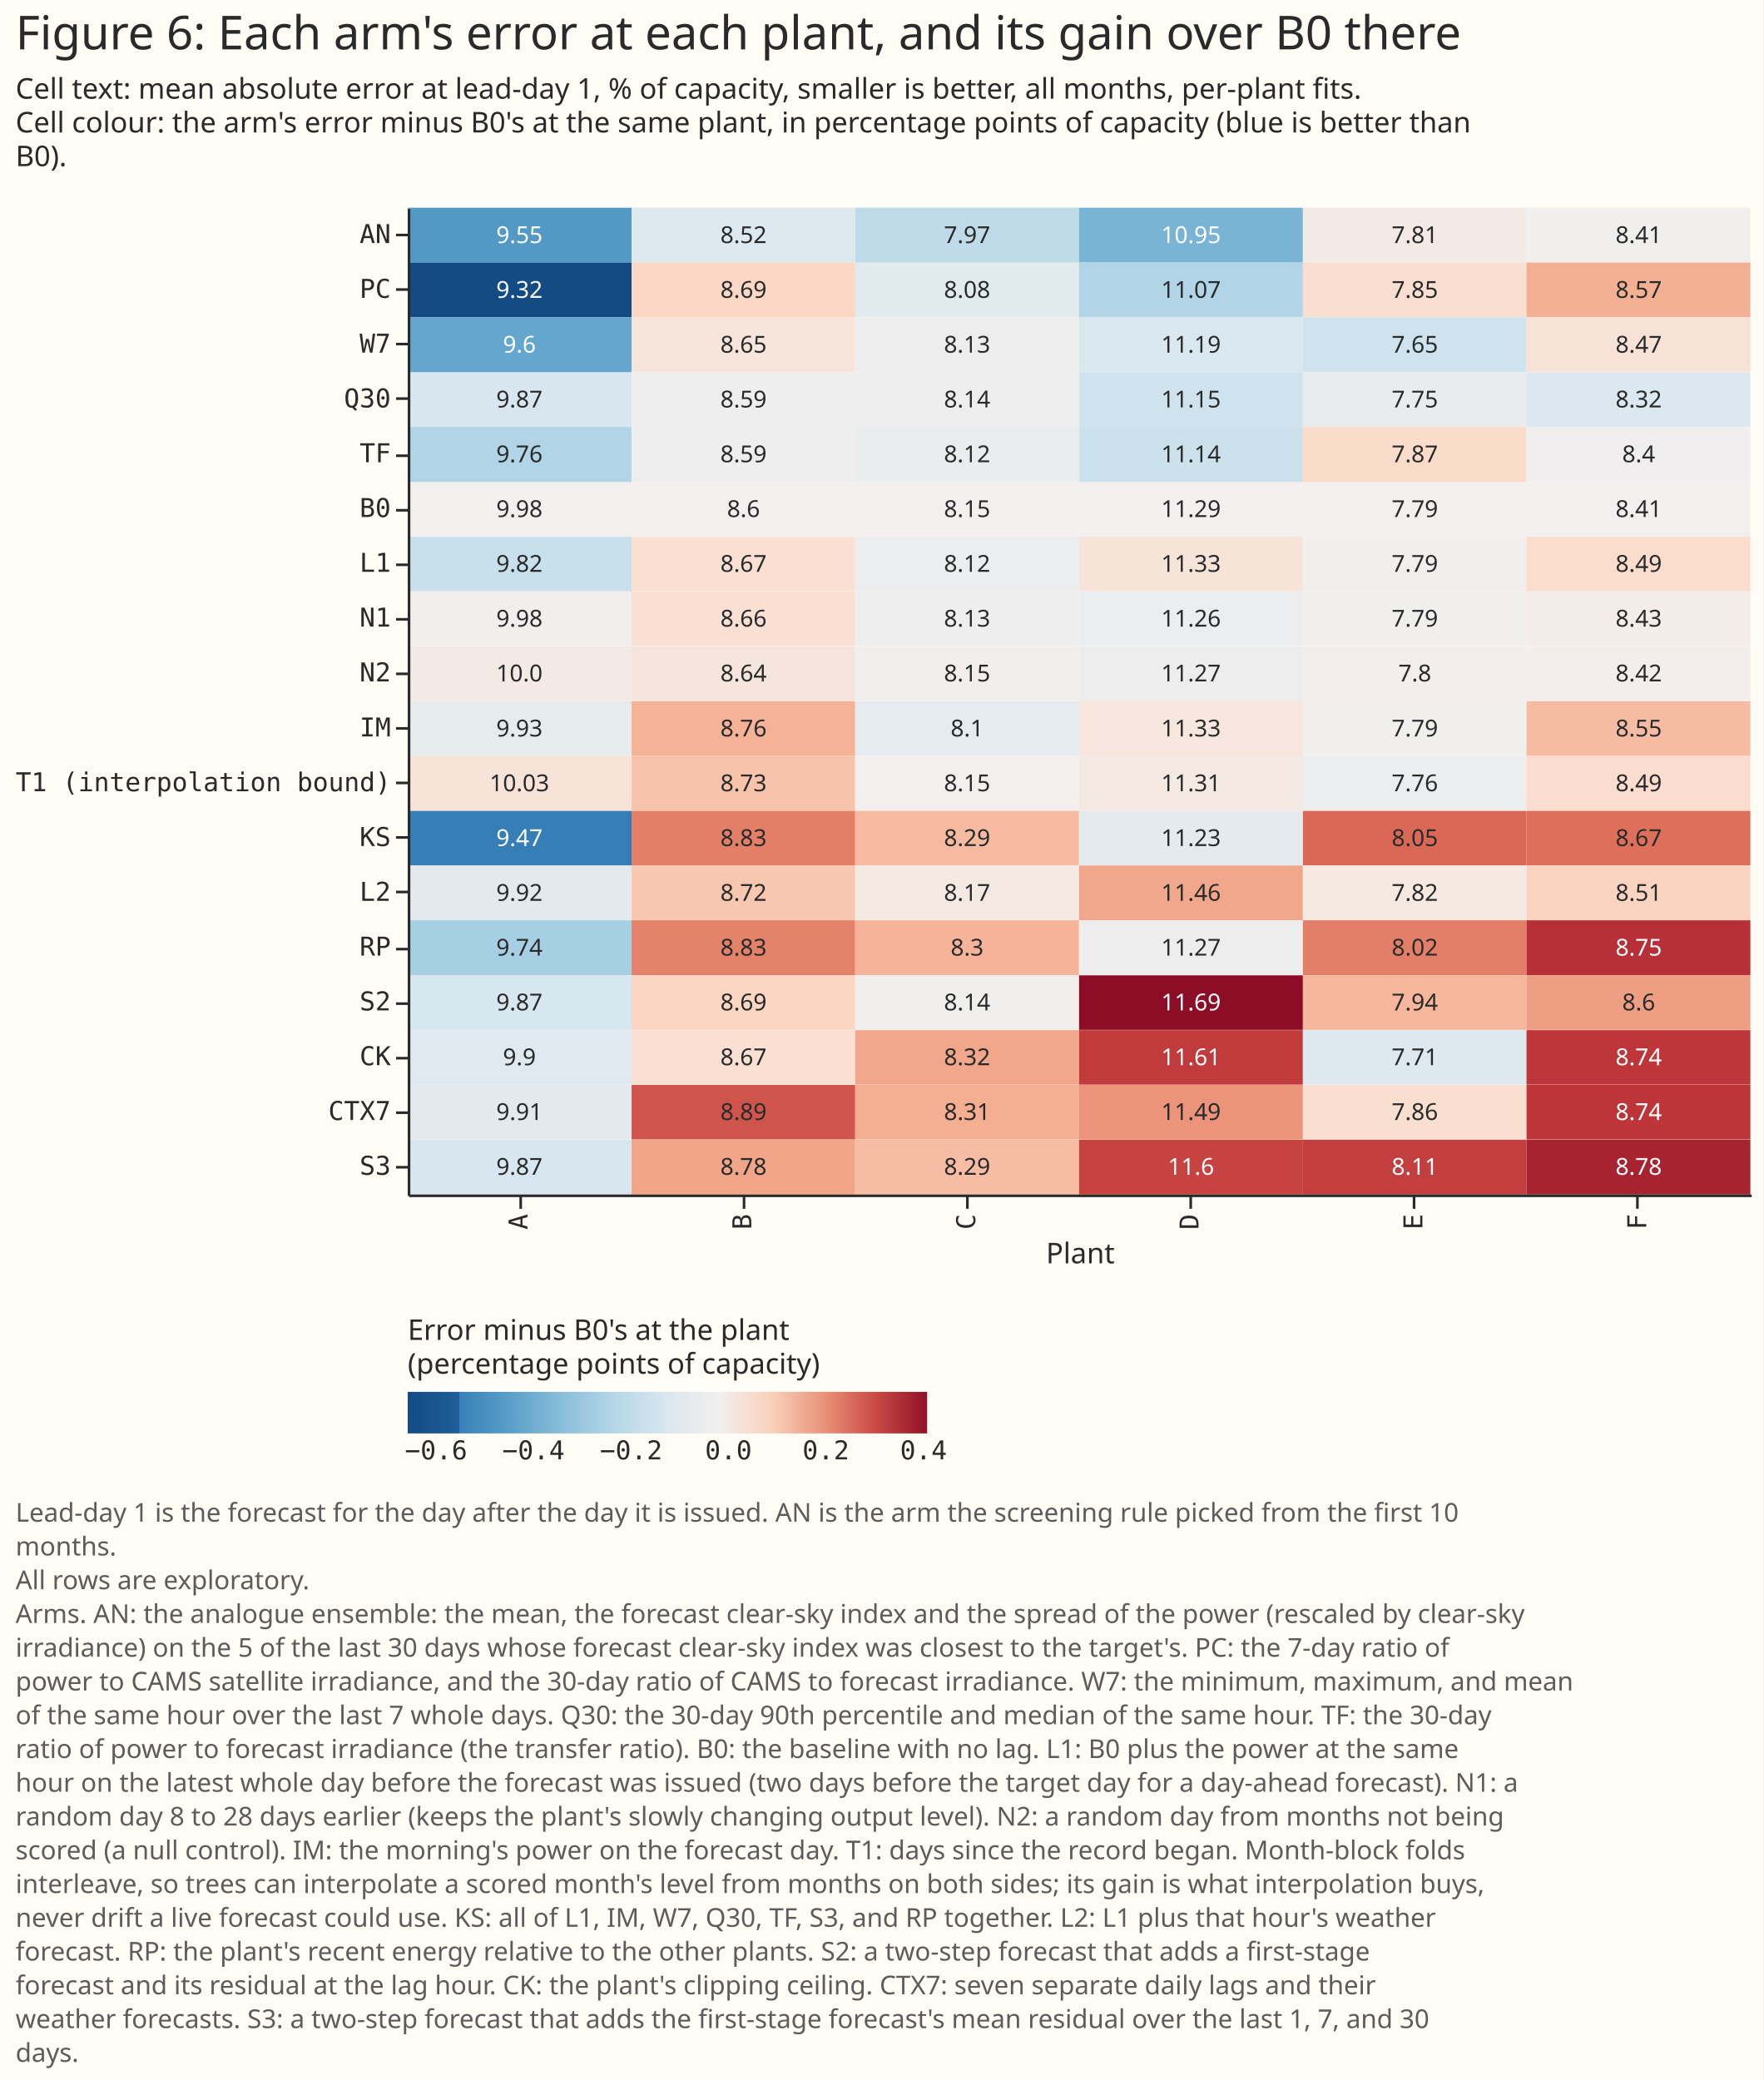
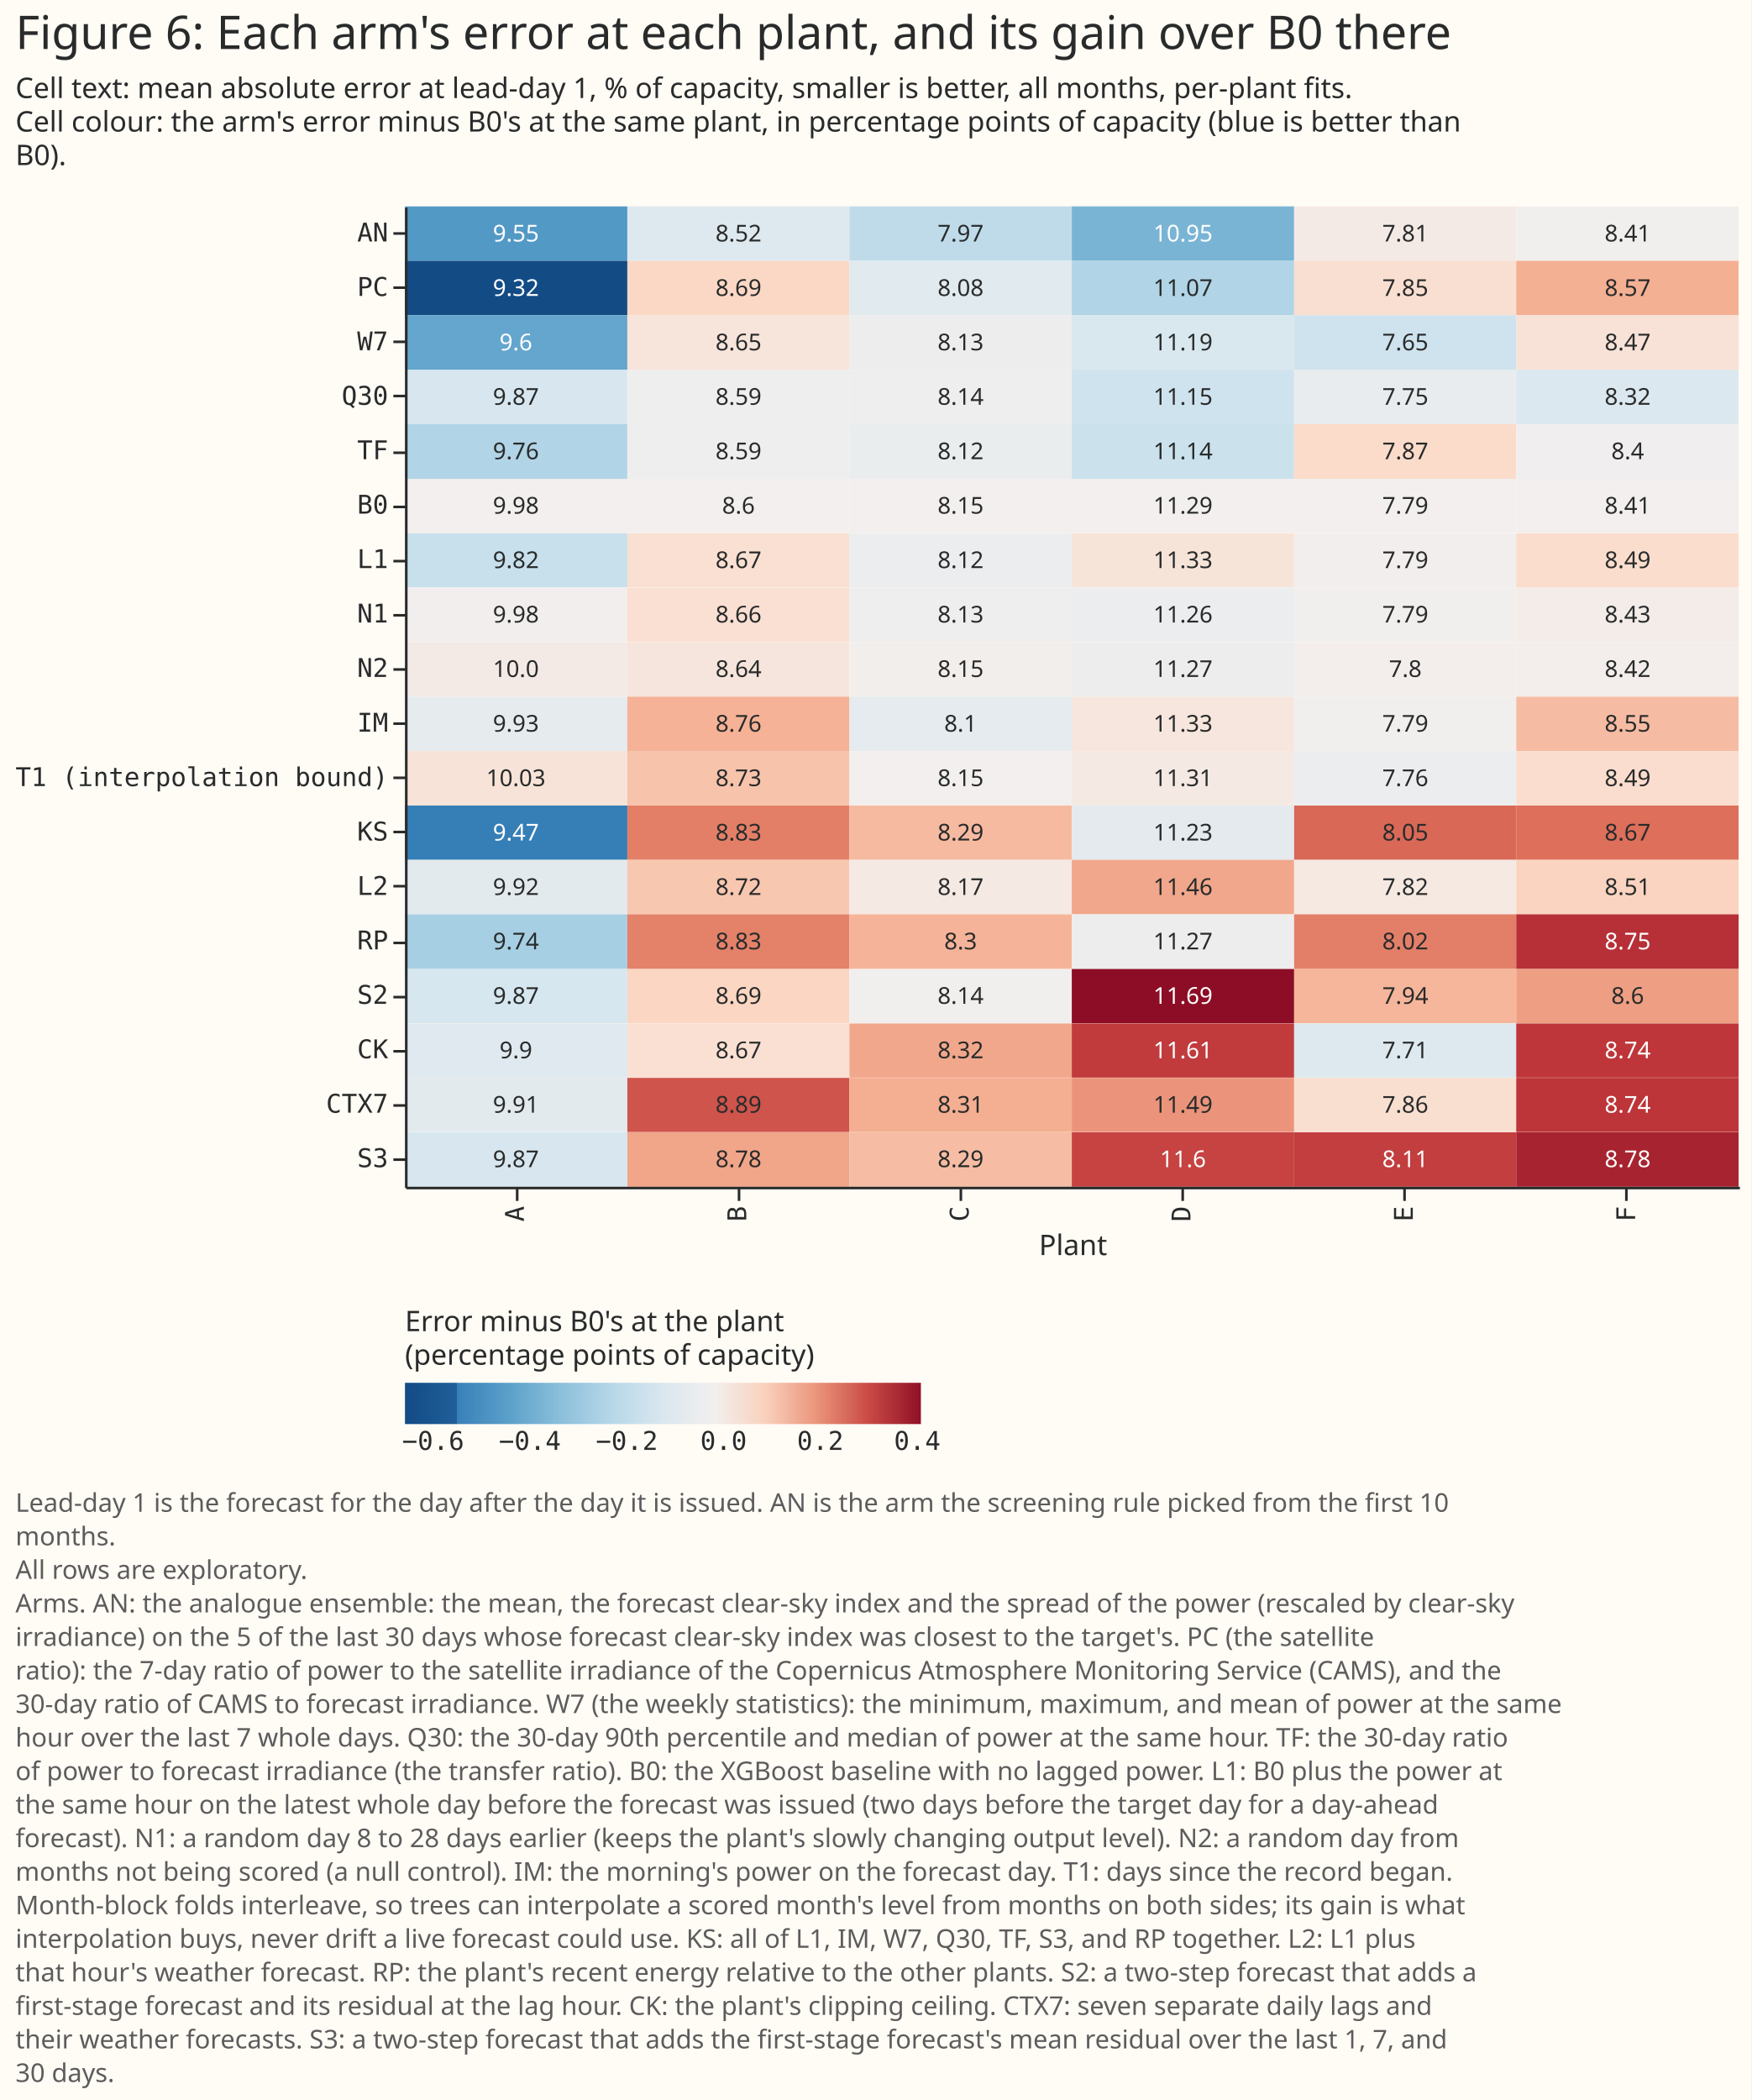
- <svg xmlns="http://www.w3.org/2000/svg" width="679" height="801" class="marks" viewBox="0 0 679 801">
-   <path fill="#fffbf5" d="M0 0h679v801H0z" />
+ <svg xmlns="http://www.w3.org/2000/svg" width="679" height="814" class="marks" viewBox="0 0 679 814">
+   <path fill="#fffbf5" d="M0 0h679v814H0z" />
  <g fill="none" stroke-miterlimit="10" aria-roledescription="group mark container" class="mark-group role-frame root">
    <path d="M157 80h517z" aria-hidden="true" class="background" />
    <g aria-roledescription="group mark container" class="mark-group role-scope concat_0_group">
      <g aria-roledescription="group mark container" class="mark-group role-scope concat_0_concat_0_group">
        <path fill="#fffbf5" d="M157 80h517v380H157Z" aria-hidden="true" class="background" />
        <g aria-roledescription="rect mark container" class="mark-rect role-mark concat_0_concat_0_layer_0_marks">
          <path fill="#5399c6" d="M157 80h86.2v21.1H157Z" aria-label="Plant: A; label: AN; Error minus B0's at the plant, (percentage points of capacity): −0.422545986281" aria-roledescription="rect mark" />
          <path fill="#dee9ef" d="M243.2 80h86.1v21.1h-86.1Z" aria-label="Plant: B; label: AN; Error minus B0's at the plant, (percentage points of capacity): −0.0832041344128" aria-roledescription="rect mark" />
          <path fill="#bfdbea" d="M329.3 80h86.2v21.1h-86.2Z" aria-label="Plant: C; label: AN; Error minus B0's at the plant, (percentage points of capacity): −0.178655750486" aria-roledescription="rect mark" />
          <path fill="#7ab4d5" d="M415.5 80h86.2v21.1h-86.2Z" aria-label="Plant: D; label: AN; Error minus B0's at the plant, (percentage points of capacity): −0.335574994649" aria-roledescription="rect mark" />
          <path fill="#f4eae5" d="M501.7 80h86.1v21.1h-86.1Z" aria-label="Plant: E; label: AN; Error minus B0's at the plant, (percentage points of capacity): 0.0192874858317" aria-roledescription="rect mark" />
          <path fill="#f1efee" d="M587.8 80H674v21.1h-86.2Z" aria-label="Plant: F; label: AN; Error minus B0's at the plant, (percentage points of capacity): −0.00602781702385" aria-roledescription="rect mark" />
          <path fill="#f2efee" d="M157 185.6h86.2v21H157Z" aria-label="Plant: A; label: B0; Error minus B0's at the plant, (percentage points of capacity): 0" aria-roledescription="rect mark" />
          <path fill="#f2efee" d="M243.2 185.6h86.1v21h-86.1Z" aria-label="Plant: B; label: B0; Error minus B0's at the plant, (percentage points of capacity): 0" aria-roledescription="rect mark" />
          <path fill="#f2efee" d="M329.3 185.6h86.2v21h-86.2Z" aria-label="Plant: C; label: B0; Error minus B0's at the plant, (percentage points of capacity): 0" aria-roledescription="rect mark" />
          <path fill="#f2efee" d="M415.5 185.6h86.2v21h-86.2Z" aria-label="Plant: D; label: B0; Error minus B0's at the plant, (percentage points of capacity): 0" aria-roledescription="rect mark" />
          <path fill="#f2efee" d="M501.7 185.6h86.1v21h-86.1Z" aria-label="Plant: E; label: B0; Error minus B0's at the plant, (percentage points of capacity): 0" aria-roledescription="rect mark" />
          <path fill="#f2efee" d="M587.8 185.6H674v21h-86.2Z" aria-label="Plant: F; label: B0; Error minus B0's at the plant, (percentage points of capacity): 0" aria-roledescription="rect mark" />
          <path fill="#dfe9ef" d="M157 396.7h86.2v21H157Z" aria-label="Plant: A; label: CK; Error minus B0's at the plant, (percentage points of capacity): −0.0771541917064" aria-roledescription="rect mark" />
          <path fill="#f9e0d3" d="M243.2 396.7h86.1v21h-86.1Z" aria-label="Plant: B; label: CK; Error minus B0's at the plant, (percentage points of capacity): 0.0604060508321" aria-roledescription="rect mark" />
          <path fill="#f1a78b" d="M329.3 396.7h86.2v21h-86.2Z" aria-label="Plant: C; label: CK; Error minus B0's at the plant, (percentage points of capacity): 0.172978736055" aria-roledescription="rect mark" />
          <path fill="#c13b3d" d="M415.5 396.7h86.2v21h-86.2Z" aria-label="Plant: D; label: CK; Error minus B0's at the plant, (percentage points of capacity): 0.31968204217" aria-roledescription="rect mark" />
          <path fill="#dde9ef" d="M501.7 396.7h86.1v21h-86.1Z" aria-label="Plant: E; label: CK; Error minus B0's at the plant, (percentage points of capacity): −0.0846082696806" aria-roledescription="rect mark" />
          <path fill="#bf363a" d="M587.8 396.7H674v21h-86.2Z" aria-label="Plant: F; label: CK; Error minus B0's at the plant, (percentage points of capacity): 0.325666296075" aria-roledescription="rect mark" />
          <path fill="#e2eaee" d="M157 417.8h86.2v21H157Z" aria-label="Plant: A; label: CTX7; Error minus B0's at the plant, (percentage points of capacity): −0.0642514219364" aria-roledescription="rect mark" />
          <path fill="#cf544c" d="M243.2 417.8h86.1v21h-86.1Z" aria-label="Plant: B; label: CTX7; Error minus B0's at the plant, (percentage points of capacity): 0.285887669805" aria-roledescription="rect mark" />
          <path fill="#f4ae91" d="M329.3 417.8h86.2v21h-86.2Z" aria-label="Plant: C; label: CTX7; Error minus B0's at the plant, (percentage points of capacity): 0.162540542791" aria-roledescription="rect mark" />
          <path fill="#eb947b" d="M415.5 417.8h86.2v21h-86.2Z" aria-label="Plant: D; label: CTX7; Error minus B0's at the plant, (percentage points of capacity): 0.198844722384" aria-roledescription="rect mark" />
          <path fill="#f9dfd0" d="M501.7 417.8h86.1v21h-86.1Z" aria-label="Plant: E; label: CTX7; Error minus B0's at the plant, (percentage points of capacity): 0.0650250621463" aria-roledescription="rect mark" />
          <path fill="#bd3539" d="M587.8 417.8H674v21h-86.2Z" aria-label="Plant: F; label: CTX7; Error minus B0's at the plant, (percentage points of capacity): 0.32880163481" aria-roledescription="rect mark" />
          <path fill="#e6ebee" d="M157 270h86.2v21.1H157Z" aria-label="Plant: A; label: IM; Error minus B0's at the plant, (percentage points of capacity): −0.0492965280884" aria-roledescription="rect mark" />
          <path fill="#f5b296" d="M243.2 270h86.1v21.1h-86.1Z" aria-label="Plant: B; label: IM; Error minus B0's at the plant, (percentage points of capacity): 0.156304565389" aria-roledescription="rect mark" />
          <path fill="#e5ebee" d="M329.3 270h86.2v21.1h-86.2Z" aria-label="Plant: C; label: IM; Error minus B0's at the plant, (percentage points of capacity): −0.0546080288953" aria-roledescription="rect mark" />
          <path fill="#f6e6dd" d="M415.5 270h86.2v21.1h-86.2Z" aria-label="Plant: D; label: IM; Error minus B0's at the plant, (percentage points of capacity): 0.0384246804599" aria-roledescription="rect mark" />
          <path fill="#f1efee" d="M501.7 270h86.1v21.1h-86.1Z" aria-label="Plant: E; label: IM; Error minus B0's at the plant, (percentage points of capacity): −0.00287787885309" aria-roledescription="rect mark" />
          <path fill="#f6bca3" d="M587.8 270H674v21.1h-86.2Z" aria-label="Plant: F; label: IM; Error minus B0's at the plant, (percentage points of capacity): 0.137228504643" aria-roledescription="rect mark" />
          <path fill="#357eb6" d="M157 312.2h86.2v21.1H157Z" aria-label="Plant: A; label: KS; Error minus B0's at the plant, (percentage points of capacity): −0.508444104884" aria-roledescription="rect mark" />
          <path fill="#e37f67" d="M243.2 312.2h86.1v21.1h-86.1Z" aria-label="Plant: B; label: KS; Error minus B0's at the plant, (percentage points of capacity): 0.229603373413" aria-roledescription="rect mark" />
          <path fill="#f6baa0" d="M329.3 312.2h86.2v21.1h-86.2Z" aria-label="Plant: C; label: KS; Error minus B0's at the plant, (percentage points of capacity): 0.140869740995" aria-roledescription="rect mark" />
          <path fill="#e4eaee" d="M415.5 312.2h86.2v21.1h-86.2Z" aria-label="Plant: D; label: KS; Error minus B0's at the plant, (percentage points of capacity): −0.0593691033189" aria-roledescription="rect mark" />
          <path fill="#d96857" d="M501.7 312.2h86.1v21.1h-86.1Z" aria-label="Plant: E; label: KS; Error minus B0's at the plant, (percentage points of capacity): 0.260141150189" aria-roledescription="rect mark" />
          <path fill="#dd6f5b" d="M587.8 312.2H674v21.1h-86.2Z" aria-label="Plant: F; label: KS; Error minus B0's at the plant, (percentage points of capacity): 0.25068965404" aria-roledescription="rect mark" />
          <path fill="#c8e0ec" d="M157 206.7h86.2v21H157Z" aria-label="Plant: A; label: L1; Error minus B0's at the plant, (percentage points of capacity): −0.157108133526" aria-roledescription="rect mark" />
          <path fill="#f9e0d2" d="M243.2 206.7h86.1v21h-86.1Z" aria-label="Plant: B; label: L1; Error minus B0's at the plant, (percentage points of capacity): 0.0622157229907" aria-roledescription="rect mark" />
          <path fill="#ecedee" d="M329.3 206.7h86.2v21h-86.2Z" aria-label="Plant: C; label: L1; Error minus B0's at the plant, (percentage points of capacity): −0.0257232292847" aria-roledescription="rect mark" />
          <path fill="#f7e4d9" d="M415.5 206.7h86.2v21h-86.2Z" aria-label="Plant: D; label: L1; Error minus B0's at the plant, (percentage points of capacity): 0.0456469465305" aria-roledescription="rect mark" />
          <path fill="#f2eeed" d="M501.7 206.7h86.1v21h-86.1Z" aria-label="Plant: E; label: L1; Error minus B0's at the plant, (percentage points of capacity): 0.00264395674589" aria-roledescription="rect mark" />
          <path fill="#faddcd" d="M587.8 206.7H674v21h-86.2Z" aria-label="Plant: F; label: L1; Error minus B0's at the plant, (percentage points of capacity): 0.0732639889699" aria-roledescription="rect mark" />
          <path fill="#e3eaee" d="M157 333.3h86.2v21.1H157Z" aria-label="Plant: A; label: L2; Error minus B0's at the plant, (percentage points of capacity): −0.0623567175583" aria-roledescription="rect mark" />
          <path fill="#f8c7b0" d="M243.2 333.3h86.1v21.1h-86.1Z" aria-label="Plant: B; label: L2; Error minus B0's at the plant, (percentage points of capacity): 0.118565475812" aria-roledescription="rect mark" />
          <path fill="#f5e9e3" d="M329.3 333.3h86.2v21.1h-86.2Z" aria-label="Plant: C; label: L2; Error minus B0's at the plant, (percentage points of capacity): 0.0250979981159" aria-roledescription="rect mark" />
          <path fill="#f1a78b" d="M415.5 333.3h86.2v21.1h-86.2Z" aria-label="Plant: D; label: L2; Error minus B0's at the plant, (percentage points of capacity): 0.173299007857" aria-roledescription="rect mark" />
          <path fill="#f5e9e2" d="M501.7 333.3h86.1v21.1h-86.1Z" aria-label="Plant: E; label: L2; Error minus B0's at the plant, (percentage points of capacity): 0.0260904261268" aria-roledescription="rect mark" />
          <path fill="#fad4c0" d="M587.8 333.3H674v21.1h-86.2Z" aria-label="Plant: F; label: L2; Error minus B0's at the plant, (percentage points of capacity): 0.0946015112503" aria-roledescription="rect mark" />
          <path fill="#f2eeed" d="M157 227.8h86.2v21H157Z" aria-label="Plant: A; label: N1; Error minus B0's at the plant, (percentage points of capacity): 0.00289442003026" aria-roledescription="rect mark" />
          <path fill="#f9e0d3" d="M243.2 227.8h86.1v21h-86.1Z" aria-label="Plant: B; label: N1; Error minus B0's at the plant, (percentage points of capacity): 0.0591973019967" aria-roledescription="rect mark" />
          <path fill="#eee" d="M329.3 227.8h86.2v21h-86.2Z" aria-label="Plant: C; label: N1; Error minus B0's at the plant, (percentage points of capacity): −0.0156742705711" aria-roledescription="rect mark" />
          <path fill="#ebedee" d="M415.5 227.8h86.2v21h-86.2Z" aria-label="Plant: D; label: N1; Error minus B0's at the plant, (percentage points of capacity): −0.0300504716227" aria-roledescription="rect mark" />
          <path fill="#f1efee" d="M501.7 227.8h86.1v21h-86.1Z" aria-label="Plant: E; label: N1; Error minus B0's at the plant, (percentage points of capacity): −0.00296321656694" aria-roledescription="rect mark" />
          <path fill="#f3ece8" d="M587.8 227.8H674v21h-86.2Z" aria-label="Plant: F; label: N1; Error minus B0's at the plant, (percentage points of capacity): 0.0135209357039" aria-roledescription="rect mark" />
          <path fill="#f4eae5" d="M157 248.9h86.2V270H157Z" aria-label="Plant: A; label: N2; Error minus B0's at the plant, (percentage points of capacity): 0.020765127105" aria-roledescription="rect mark" />
          <path fill="#f6e5dc" d="M243.2 248.9h86.1V270h-86.1Z" aria-label="Plant: B; label: N2; Error minus B0's at the plant, (percentage points of capacity): 0.039545710993" aria-roledescription="rect mark" />
          <path fill="#f2eeec" d="M329.3 248.9h86.2V270h-86.2Z" aria-label="Plant: C; label: N2; Error minus B0's at the plant, (percentage points of capacity): 0.00347648387843" aria-roledescription="rect mark" />
          <path fill="#ededee" d="M415.5 248.9h86.2V270h-86.2Z" aria-label="Plant: D; label: N2; Error minus B0's at the plant, (percentage points of capacity): −0.0217215157229" aria-roledescription="rect mark" />
          <path fill="#f3eeec" d="M501.7 248.9h86.1V270h-86.1Z" aria-label="Plant: E; label: N2; Error minus B0's at the plant, (percentage points of capacity): 0.00482182286903" aria-roledescription="rect mark" />
          <path fill="#f3eeeb" d="M587.8 248.9H674V270h-86.2Z" aria-label="Plant: F; label: N2; Error minus B0's at the plant, (percentage points of capacity): 0.00561995188203" aria-roledescription="rect mark" />
          <path fill="#134b85" d="M157 101.1h86.2v21.1H157Z" aria-label="Plant: A; label: PC; Error minus B0's at the plant, (percentage points of capacity): −0.657906848026" aria-roledescription="rect mark" />
          <path fill="#fbd8c5" d="M243.2 101.1h86.1v21.1h-86.1Z" aria-label="Plant: B; label: PC; Error minus B0's at the plant, (percentage points of capacity): 0.0867155697761" aria-roledescription="rect mark" />
          <path fill="#e1eaef" d="M329.3 101.1h86.2v21.1h-86.2Z" aria-label="Plant: C; label: PC; Error minus B0's at the plant, (percentage points of capacity): −0.0693549038181" aria-roledescription="rect mark" />
          <path fill="#b1d4e6" d="M415.5 101.1h86.2v21.1h-86.2Z" aria-label="Plant: D; label: PC; Error minus B0's at the plant, (percentage points of capacity): −0.213966862253" aria-roledescription="rect mark" />
          <path fill="#f9dfd1" d="M501.7 101.1h86.1v21.1h-86.1Z" aria-label="Plant: E; label: PC; Error minus B0's at the plant, (percentage points of capacity): 0.0633430369109" aria-roledescription="rect mark" />
          <path fill="#f4b093" d="M587.8 101.1H674v21.1h-86.2Z" aria-label="Plant: F; label: PC; Error minus B0's at the plant, (percentage points of capacity): 0.159735883749" aria-roledescription="rect mark" />
          <path fill="#d8e7ef" d="M157 143.3h86.2v21.1H157Z" aria-label="Plant: A; label: Q30; Error minus B0's at the plant, (percentage points of capacity): −0.106821329048" aria-roledescription="rect mark" />
          <path fill="#efeeee" d="M243.2 143.3h86.1v21.1h-86.1Z" aria-label="Plant: B; label: Q30; Error minus B0's at the plant, (percentage points of capacity): −0.0103197915854" aria-roledescription="rect mark" />
          <path fill="#efeeee" d="M329.3 143.3h86.2v21.1h-86.2Z" aria-label="Plant: C; label: Q30; Error minus B0's at the plant, (percentage points of capacity): −0.0141454634066" aria-roledescription="rect mark" />
          <path fill="#cfe3ee" d="M415.5 143.3h86.2v21.1h-86.2Z" aria-label="Plant: D; label: Q30; Error minus B0's at the plant, (percentage points of capacity): −0.139299605313" aria-roledescription="rect mark" />
          <path fill="#e9ecee" d="M501.7 143.3h86.1v21.1h-86.1Z" aria-label="Plant: E; label: Q30; Error minus B0's at the plant, (percentage points of capacity): −0.035488811801" aria-roledescription="rect mark" />
          <path fill="#dce8ef" d="M587.8 143.3H674v21.1h-86.2Z" aria-label="Plant: F; label: Q30; Error minus B0's at the plant, (percentage points of capacity): −0.0913048660589" aria-roledescription="rect mark" />
          <path fill="#a7cfe4" d="M157 354.4h86.2v21.2H157Z" aria-label="Plant: A; label: RP; Error minus B0's at the plant, (percentage points of capacity): −0.239168978207" aria-roledescription="rect mark" />
          <path fill="#e48169" d="M243.2 354.4h86.1v21.2h-86.1Z" aria-label="Plant: B; label: RP; Error minus B0's at the plant, (percentage points of capacity): 0.226106494455" aria-roledescription="rect mark" />
          <path fill="#f5b499" d="M329.3 354.4h86.2v21.2h-86.2Z" aria-label="Plant: C; label: RP; Error minus B0's at the plant, (percentage points of capacity): 0.1514188533" aria-roledescription="rect mark" />
          <path fill="#ededee" d="M415.5 354.4h86.2v21.2h-86.2Z" aria-label="Plant: D; label: RP; Error minus B0's at the plant, (percentage points of capacity): −0.0206033075823" aria-roledescription="rect mark" />
          <path fill="#e37f68" d="M501.7 354.4h86.1v21.2h-86.1Z" aria-label="Plant: E; label: RP; Error minus B0's at the plant, (percentage points of capacity): 0.228386102875" aria-roledescription="rect mark" />
          <path fill="#b73037" d="M587.8 354.4H674v21.2h-86.2Z" aria-label="Plant: F; label: RP; Error minus B0's at the plant, (percentage points of capacity): 0.338416722598" aria-roledescription="rect mark" />
          <path fill="#d7e7ef" d="M157 375.6h86.2v21H157Z" aria-label="Plant: A; label: S2; Error minus B0's at the plant, (percentage points of capacity): −0.111084893269" aria-roledescription="rect mark" />
          <path fill="#fad6c3" d="M243.2 375.6h86.1v21h-86.1Z" aria-label="Plant: B; label: S2; Error minus B0's at the plant, (percentage points of capacity): 0.0899653230112" aria-roledescription="rect mark" />
          <path fill="#f1efee" d="M329.3 375.6h86.2v21h-86.2Z" aria-label="Plant: C; label: S2; Error minus B0's at the plant, (percentage points of capacity): −0.0052886963093" aria-roledescription="rect mark" />
          <path fill="#8c0d25" d="M415.5 375.6h86.2v21h-86.2Z" aria-label="Plant: D; label: S2; Error minus B0's at the plant, (percentage points of capacity): 0.407400420774" aria-roledescription="rect mark" />
          <path fill="#f5b69b" d="M501.7 375.6h86.1v21h-86.1Z" aria-label="Plant: E; label: S2; Error minus B0's at the plant, (percentage points of capacity): 0.148488826864" aria-roledescription="rect mark" />
          <path fill="#ee9f83" d="M587.8 375.6H674v21h-86.2Z" aria-label="Plant: F; label: S2; Error minus B0's at the plant, (percentage points of capacity): 0.184603636784" aria-roledescription="rect mark" />
          <path fill="#d8e7ef" d="M157 438.9h86.2V460H157Z" aria-label="Plant: A; label: S3; Error minus B0's at the plant, (percentage points of capacity): −0.108664364095" aria-roledescription="rect mark" />
          <path fill="#f1a589" d="M243.2 438.9h86.1V460h-86.1Z" aria-label="Plant: B; label: S3; Error minus B0's at the plant, (percentage points of capacity): 0.175804974717" aria-roledescription="rect mark" />
          <path fill="#f6bda4" d="M329.3 438.9h86.2V460h-86.2Z" aria-label="Plant: C; label: S3; Error minus B0's at the plant, (percentage points of capacity): 0.135308837953" aria-roledescription="rect mark" />
          <path fill="#c64341" d="M415.5 438.9h86.2V460h-86.2Z" aria-label="Plant: D; label: S3; Error minus B0's at the plant, (percentage points of capacity): 0.30901753357" aria-roledescription="rect mark" />
          <path fill="#c33e3f" d="M501.7 438.9h86.1V460h-86.1Z" aria-label="Plant: E; label: S3; Error minus B0's at the plant, (percentage points of capacity): 0.315415479982" aria-roledescription="rect mark" />
          <path fill="#a82330" d="M587.8 438.9H674V460h-86.2Z" aria-label="Plant: F; label: S3; Error minus B0's at the plant, (percentage points of capacity): 0.362855138072" aria-roledescription="rect mark" />
          <path fill="#f7e3d8" d="M157 291.1h86.2v21.1H157Z" aria-label="Plant: A; label: T1 (interpolation bound); Error minus B0's at the plant, (percentage points of capacity): 0.0494155150616" aria-roledescription="rect mark" />
          <path fill="#f7c3ab" d="M243.2 291.1h86.1v21.1h-86.1Z" aria-label="Plant: B; label: T1 (interpolation bound); Error minus B0's at the plant, (percentage points of capacity): 0.125453125546" aria-roledescription="rect mark" />
          <path fill="#f2efee" d="M329.3 291.1h86.2v21.1h-86.2Z" aria-label="Plant: C; label: T1 (interpolation bound); Error minus B0's at the plant, (percentage points of capacity): 0.0000883419243591" aria-roledescription="rect mark" />
          <path fill="#f5e9e3" d="M415.5 291.1h86.2v21.1h-86.2Z" aria-label="Plant: D; label: T1 (interpolation bound); Error minus B0's at the plant, (percentage points of capacity): 0.0235792473205" aria-roledescription="rect mark" />
          <path fill="#ebedee" d="M501.7 291.1h86.1v21.1h-86.1Z" aria-label="Plant: E; label: T1 (interpolation bound); Error minus B0's at the plant, (percentage points of capacity): −0.0298514855843" aria-roledescription="rect mark" />
          <path fill="#faddce" d="M587.8 291.1H674v21.1h-86.2Z" aria-label="Plant: F; label: T1 (interpolation bound); Error minus B0's at the plant, (percentage points of capacity): 0.0713809415374" aria-roledescription="rect mark" />
          <path fill="#b1d4e6" d="M157 164.4h86.2v21.2H157Z" aria-label="Plant: A; label: TF; Error minus B0's at the plant, (percentage points of capacity): −0.214690857441" aria-roledescription="rect mark" />
          <path fill="#efeeee" d="M243.2 164.4h86.1v21.2h-86.1Z" aria-label="Plant: B; label: TF; Error minus B0's at the plant, (percentage points of capacity): −0.014313855559" aria-roledescription="rect mark" />
          <path fill="#eaedee" d="M329.3 164.4h86.2v21.2h-86.2Z" aria-label="Plant: C; label: TF; Error minus B0's at the plant, (percentage points of capacity): −0.0316401214754" aria-roledescription="rect mark" />
          <path fill="#cbe2ed" d="M415.5 164.4h86.2v21.2h-86.2Z" aria-label="Plant: D; label: TF; Error minus B0's at the plant, (percentage points of capacity): −0.148163973501" aria-roledescription="rect mark" />
          <path fill="#fbdccb" d="M501.7 164.4h86.1v21.2h-86.1Z" aria-label="Plant: E; label: TF; Error minus B0's at the plant, (percentage points of capacity): 0.0771064103487" aria-roledescription="rect mark" />
          <path fill="#f0eeee" d="M587.8 164.4H674v21.2h-86.2Z" aria-label="Plant: F; label: TF; Error minus B0's at the plant, (percentage points of capacity): −0.0102406927063" aria-roledescription="rect mark" />
          <path fill="#64a6cd" d="M157 122.2h86.2v21.1H157Z" aria-label="Plant: A; label: W7; Error minus B0's at the plant, (percentage points of capacity): −0.380105345571" aria-roledescription="rect mark" />
          <path fill="#f7e4da" d="M243.2 122.2h86.1v21.1h-86.1Z" aria-label="Plant: B; label: W7; Error minus B0's at the plant, (percentage points of capacity): 0.0447662093917" aria-roledescription="rect mark" />
          <path fill="#ededee" d="M329.3 122.2h86.2v21.1h-86.2Z" aria-label="Plant: C; label: W7; Error minus B0's at the plant, (percentage points of capacity): −0.0204954890362" aria-roledescription="rect mark" />
          <path fill="#d9e7ef" d="M415.5 122.2h86.2v21.1h-86.2Z" aria-label="Plant: D; label: W7; Error minus B0's at the plant, (percentage points of capacity): −0.101148961748" aria-roledescription="rect mark" />
          <path fill="#cee3ee" d="M501.7 122.2h86.1v21.1h-86.1Z" aria-label="Plant: E; label: W7; Error minus B0's at the plant, (percentage points of capacity): −0.140355843985" aria-roledescription="rect mark" />
          <path fill="#f8e2d7" d="M587.8 122.2H674v21.1h-86.2Z" aria-label="Plant: F; label: W7; Error minus B0's at the plant, (percentage points of capacity): 0.0517079720803" aria-roledescription="rect mark" />
        </g>
        <g aria-hidden="true" class="mark-text role-mark concat_0_concat_0_layer_1_marks" font-family="Matter XH, DM Sans, sans-serif" font-size="9" text-anchor="middle">
          <text fill="#fff" transform="translate(200 93.6)">9.55</text>
          <text fill="#292b2b" transform="translate(286.3 93.6)">8.52</text>
          <text fill="#292b2b" transform="translate(372.4 93.6)">7.97</text>
          <text fill="#fff" transform="translate(458.6 93.6)">10.95</text>
          <text fill="#292b2b" transform="translate(544.8 93.6)">7.81</text>
          <text fill="#292b2b" transform="translate(631 93.6)">8.41</text>
          <text fill="#292b2b" transform="translate(200 199.1)">9.98</text>
          <text fill="#292b2b" transform="translate(286.3 199.1)">8.6</text>
          <text fill="#292b2b" transform="translate(372.4 199.1)">8.15</text>
          <text fill="#292b2b" transform="translate(458.6 199.1)">11.29</text>
          <text fill="#292b2b" transform="translate(544.8 199.1)">7.79</text>
          <text fill="#292b2b" transform="translate(631 199.1)">8.41</text>
          <text fill="#292b2b" transform="translate(200 410.2)">9.9</text>
          <text fill="#292b2b" transform="translate(286.3 410.2)">8.67</text>
          <text fill="#292b2b" transform="translate(372.4 410.2)">8.32</text>
          <text fill="#fff" transform="translate(458.6 410.2)">11.61</text>
          <text fill="#292b2b" transform="translate(544.8 410.2)">7.71</text>
          <text fill="#fff" transform="translate(631 410.2)">8.74</text>
          <text fill="#292b2b" transform="translate(200 431.3)">9.91</text>
          <text fill="#292b2b" transform="translate(286.3 431.3)">8.89</text>
          <text fill="#292b2b" transform="translate(372.4 431.3)">8.31</text>
          <text fill="#292b2b" transform="translate(458.6 431.3)">11.49</text>
          <text fill="#292b2b" transform="translate(544.8 431.3)">7.86</text>
          <text fill="#fff" transform="translate(631 431.3)">8.74</text>
          <text fill="#292b2b" transform="translate(200 283.6)">9.93</text>
          <text fill="#292b2b" transform="translate(286.3 283.6)">8.76</text>
          <text fill="#292b2b" transform="translate(372.4 283.6)">8.1</text>
          <text fill="#292b2b" transform="translate(458.6 283.6)">11.33</text>
          <text fill="#292b2b" transform="translate(544.8 283.6)">7.79</text>
          <text fill="#292b2b" transform="translate(631 283.6)">8.55</text>
          <text fill="#fff" transform="translate(200 325.8)">9.47</text>
          <text fill="#292b2b" transform="translate(286.3 325.8)">8.83</text>
          <text fill="#292b2b" transform="translate(372.4 325.8)">8.29</text>
          <text fill="#292b2b" transform="translate(458.6 325.8)">11.23</text>
          <text fill="#292b2b" transform="translate(544.8 325.8)">8.05</text>
          <text fill="#292b2b" transform="translate(631 325.8)">8.67</text>
          <text fill="#292b2b" transform="translate(200 220.2)">9.82</text>
          <text fill="#292b2b" transform="translate(286.3 220.2)">8.67</text>
          <text fill="#292b2b" transform="translate(372.4 220.2)">8.12</text>
          <text fill="#292b2b" transform="translate(458.6 220.2)">11.33</text>
          <text fill="#292b2b" transform="translate(544.8 220.2)">7.79</text>
          <text fill="#292b2b" transform="translate(631 220.2)">8.49</text>
          <text fill="#292b2b" transform="translate(200 346.9)">9.92</text>
          <text fill="#292b2b" transform="translate(286.3 346.9)">8.72</text>
          <text fill="#292b2b" transform="translate(372.4 346.9)">8.17</text>
          <text fill="#292b2b" transform="translate(458.6 346.9)">11.46</text>
          <text fill="#292b2b" transform="translate(544.8 346.9)">7.82</text>
          <text fill="#292b2b" transform="translate(631 346.9)">8.51</text>
          <text fill="#292b2b" transform="translate(200 241.3)">9.98</text>
          <text fill="#292b2b" transform="translate(286.3 241.3)">8.66</text>
          <text fill="#292b2b" transform="translate(372.4 241.3)">8.13</text>
          <text fill="#292b2b" transform="translate(458.6 241.3)">11.26</text>
          <text fill="#292b2b" transform="translate(544.8 241.3)">7.79</text>
          <text fill="#292b2b" transform="translate(631 241.3)">8.43</text>
          <text fill="#292b2b" transform="translate(200 262.4)">10.0</text>
          <text fill="#292b2b" transform="translate(286.3 262.4)">8.64</text>
          <text fill="#292b2b" transform="translate(372.4 262.4)">8.15</text>
          <text fill="#292b2b" transform="translate(458.6 262.4)">11.27</text>
          <text fill="#292b2b" transform="translate(544.8 262.4)">7.8</text>
          <text fill="#292b2b" transform="translate(631 262.4)">8.42</text>
          <text fill="#fff" transform="translate(200 114.7)">9.32</text>
          <text fill="#292b2b" transform="translate(286.3 114.7)">8.69</text>
          <text fill="#292b2b" transform="translate(372.4 114.7)">8.08</text>
          <text fill="#292b2b" transform="translate(458.6 114.7)">11.07</text>
          <text fill="#292b2b" transform="translate(544.8 114.7)">7.85</text>
          <text fill="#292b2b" transform="translate(631 114.7)">8.57</text>
          <text fill="#292b2b" transform="translate(200 156.9)">9.87</text>
          <text fill="#292b2b" transform="translate(286.3 156.9)">8.59</text>
          <text fill="#292b2b" transform="translate(372.4 156.9)">8.14</text>
          <text fill="#292b2b" transform="translate(458.6 156.9)">11.15</text>
          <text fill="#292b2b" transform="translate(544.8 156.9)">7.75</text>
          <text fill="#292b2b" transform="translate(631 156.9)">8.32</text>
          <text fill="#292b2b" transform="translate(200 368)">9.74</text>
          <text fill="#292b2b" transform="translate(286.3 368)">8.83</text>
          <text fill="#292b2b" transform="translate(372.4 368)">8.3</text>
          <text fill="#292b2b" transform="translate(458.6 368)">11.27</text>
          <text fill="#292b2b" transform="translate(544.8 368)">8.02</text>
          <text fill="#fff" transform="translate(631 368)">8.75</text>
          <text fill="#292b2b" transform="translate(200 389.1)">9.87</text>
          <text fill="#292b2b" transform="translate(286.3 389.1)">8.69</text>
          <text fill="#292b2b" transform="translate(372.4 389.1)">8.14</text>
          <text fill="#fff" transform="translate(458.6 389.1)">11.69</text>
          <text fill="#292b2b" transform="translate(544.8 389.1)">7.94</text>
          <text fill="#292b2b" transform="translate(631 389.1)">8.6</text>
          <text fill="#292b2b" transform="translate(200 452.4)">9.87</text>
          <text fill="#292b2b" transform="translate(286.3 452.4)">8.78</text>
          <text fill="#292b2b" transform="translate(372.4 452.4)">8.29</text>
          <text fill="#fff" transform="translate(458.6 452.4)">11.6</text>
          <text fill="#fff" transform="translate(544.8 452.4)">8.11</text>
          <text fill="#fff" transform="translate(631 452.4)">8.78</text>
          <text fill="#292b2b" transform="translate(200 304.7)">10.03</text>
          <text fill="#292b2b" transform="translate(286.3 304.7)">8.73</text>
          <text fill="#292b2b" transform="translate(372.4 304.7)">8.15</text>
          <text fill="#292b2b" transform="translate(458.6 304.7)">11.31</text>
          <text fill="#292b2b" transform="translate(544.8 304.7)">7.76</text>
          <text fill="#292b2b" transform="translate(631 304.7)">8.49</text>
          <text fill="#292b2b" transform="translate(200 178)">9.76</text>
          <text fill="#292b2b" transform="translate(286.3 178)">8.59</text>
          <text fill="#292b2b" transform="translate(372.4 178)">8.12</text>
          <text fill="#292b2b" transform="translate(458.6 178)">11.14</text>
          <text fill="#292b2b" transform="translate(544.8 178)">7.87</text>
          <text fill="#292b2b" transform="translate(631 178)">8.4</text>
          <text fill="#fff" transform="translate(200 135.8)">9.6</text>
          <text fill="#292b2b" transform="translate(286.3 135.8)">8.65</text>
          <text fill="#292b2b" transform="translate(372.4 135.8)">8.13</text>
          <text fill="#292b2b" transform="translate(458.6 135.8)">11.19</text>
          <text fill="#292b2b" transform="translate(544.8 135.8)">7.65</text>
          <text fill="#292b2b" transform="translate(631 135.8)">8.47</text>
        </g>
        <g aria-label="X-axis titled 'Plant' for a discrete scale with 6 values: A, B, C, D, E, F" aria-roledescription="axis" class="mark-group role-axis" pointer-events="none">
          <path stroke="#292b2b" d="M200.5 460.5v5m86-5v5m86-5v5m86-5v5m86-5v5m86-5v5" class="mark-rule role-axis-tick" />
          <g fill="#292b2b" class="mark-text role-axis-label" font-family="Matter Semi Mono, Roboto Mono, monospace" font-size="10" text-anchor="end">
            <text transform="rotate(-90 335.3 132.2)">A</text>
            <text transform="rotate(-90 378.4 89.1)">B</text>
            <text transform="rotate(-90 421.5 46)">C</text>
            <text transform="rotate(-90 464.5 3)">D</text>
            <text transform="rotate(-90 507.6 -40.1)">E</text>
            <text transform="rotate(-90 550.7 -83.2)">F</text>
          </g>
          <path stroke="#292b2b" d="M157.5 460.5h517" class="mark-rule role-axis-domain" />
          <text fill="#292b2b" class="mark-text role-axis-title" font-family="Matter XH, DM Sans, sans-serif" font-size="11" text-anchor="middle" transform="translate(416 486.5)">Plant</text>
        </g>
        <g aria-label="Y-axis for a discrete scale with 18 values: AN, PC, W7, Q30, TF, ending with S3" aria-roledescription="axis" class="mark-group role-axis" pointer-events="none">
          <path stroke="#292b2b" d="M157.5 90.5h-5m5 21h-5m5 21h-5m5 21h-5m5 22h-5m5 21h-5m5 21h-5m5 21h-5m5 21h-5m5 21h-5m5 21h-5m5 21h-5m5 21h-5m5 22h-5m5 21h-5m5 21h-5m5 21h-5m5 21h-5" class="mark-rule role-axis-tick" />
          <g fill="#292b2b" class="mark-text role-axis-label" font-family="Matter Semi Mono, Roboto Mono, monospace" font-size="10" text-anchor="end">
            <text transform="translate(150.5 93.6)">AN</text>
            <text transform="translate(150.5 114.7)">PC</text>
            <text transform="translate(150.5 135.8)">W7</text>
            <text transform="translate(150.5 156.9)">Q30</text>
            <text transform="translate(150.5 178)">TF</text>
            <text transform="translate(150.5 199.1)">B0</text>
            <text transform="translate(150.5 220.2)">L1</text>
            <text transform="translate(150.5 241.3)">N1</text>
            <text transform="translate(150.5 262.4)">N2</text>
            <text transform="translate(150.5 283.6)">IM</text>
            <text transform="translate(150.5 304.7)">T1 (interpolation bound)</text>
            <text transform="translate(150.5 325.8)">KS</text>
            <text transform="translate(150.5 346.9)">L2</text>
            <text transform="translate(150.5 368)">RP</text>
            <text transform="translate(150.5 389.1)">S2</text>
            <text transform="translate(150.5 410.2)">CK</text>
            <text transform="translate(150.5 431.3)">CTX7</text>
            <text transform="translate(150.5 452.4)">S3</text>
          </g>
          <path stroke="#292b2b" d="M157.5 80.5v380" class="mark-rule role-axis-domain" />
        </g>
      </g>
      <g fill="#292b2b" class="mark-group role-title" font-family="Matter XH, DM Sans, sans-serif" pointer-events="none">
        <text aria-label="Title text 'Figure 6: Each arm's error at each plant, and its gain over B0 there'" aria-roledescription="title" class="mark-text role-title-text" font-size="18" transform="translate(6 19)">Figure 6: Each arm's error at each plant, and its gain over B0 there</text>
        <text aria-label="Subtitle text 'Cell text: mean absolute error at lead-day 1, % of capacity, smaller is better, all months, per-plant fits. Cell colour: the arm's error minus B0's at the same plant, in percentage points of capacity (blue is better than B0).'" aria-roledescription="subtitle" class="mark-text role-title-subtitle" font-size="11" transform="translate(6 38)">
          <tspan>Cell text: mean absolute error at lead-day 1, % of capacity, smaller is better, all months, per-plant fits.</tspan>
          <tspan x="0" dy="13">Cell colour: the arm's error minus B0's at the same plant, in percentage points of capacity (blue is better than</tspan>
          <tspan x="0" dy="13">B0).</tspan>
        </text>
      </g>
    </g>
    <g aria-label="Gradient legend titled 'Error minus B0's at the plant (percentage points of capacity)' for fill color with values from −0.7 to 0.4" aria-roledescription="legend" class="mark-group role-legend" pointer-events="none">
      <path d="M157 507h208v57H157Z" aria-hidden="true" class="background" />
      <g class="mark-group role-legend-entry">
        <path fill="url(#a)" d="M0 0h200v16H0Z" class="mark-rect role-legend-gradient" transform="translate(157 536)" />
        <g fill="#292b2b" class="mark-text role-legend-label" font-family="Matter Semi Mono, Roboto Mono, monospace" font-size="10" text-anchor="middle">
          <text transform="translate(167.9 562)">−0.6</text>
          <text transform="translate(205.4 562)">−0.4</text>
          <text transform="translate(243 562)">−0.2</text>
          <text transform="translate(280.5 562)">0.0</text>
          <text transform="translate(318 562)">0.2</text>
          <text transform="translate(355.6 562)">0.4</text>
        </g>
      </g>
      <text fill="#292b2b" class="mark-text role-legend-title" font-family="Matter XH, DM Sans, sans-serif" font-size="11" transform="translate(157 516)">
        <tspan>Error minus B0's at the plant</tspan>
        <tspan x="0" dy="13">(percentage points of capacity)</tspan>
      </text>
    </g>
    <g class="mark-group role-title">
-       <text fill="#5c5c5c" aria-label="Title text 'Lead-day 1 is the forecast for the day after the day it is issued. AN is the arm the screening rule picked from the first 10 months. All rows are exploratory. Arms. AN: the analogue ensemble: the mean, the forecast clear-sky index and the spread of the power (rescaled by clear-sky irradiance) on the 5 of the last 30 days whose forecast clear-sky index was closest to the target's. PC: the 7-day ratio of power to CAMS satellite irradiance, and the 30-day ratio of CAMS to forecast irradiance. W7: the minimum, maximum, and mean of the same hour over the last 7 whole days. Q30: the 30-day 90th percentile and median of the same hour. TF: the 30-day ratio of power to forecast irradiance (the transfer ratio). B0: the baseline with no lag. L1: B0 plus the power at the same hour on the latest whole day before the forecast was issued (two days before the target day for a day-ahead forecast). N1: a random day 8 to 28 days earlier (keeps the plant's slowly changing output level). N2: a random day from months not being scored (a null control). IM: the morning's power on the forecast day. T1: days since the record began. Month-block folds interleave, so trees can interpolate a scored month's level from months on both sides; its gain is what interpolation buys, never drift a live forecast could use. KS: all of L1, IM, W7, Q30, TF, S3, and RP together. L2: L1 plus that hour's weather forecast. RP: the plant's recent energy relative to the other plants. S2: a two-step forecast that adds a first-stage forecast and its residual at the lag hour. CK: the plant's clipping ceiling. CTX7: seven separate daily lags and their weather forecasts. S3: a two-step forecast that adds the first-stage forecast's mean residual over the last 1, 7, and 30 days.'" aria-roledescription="title" class="mark-text role-title-text" font-family="Matter XH, DM Sans, sans-serif" font-size="10" pointer-events="none" transform="translate(6 586)">
+       <text fill="#5c5c5c" aria-label="Title text 'Lead-day 1 is the forecast for the day after the day it is issued. AN is the arm the screening rule picked from the first 10 months. All rows are exploratory. Arms. AN: the analogue ensemble: the mean, the forecast clear-sky index and the spread of the power (rescaled by clear-sky irradiance) on the 5 of the last 30 days whose forecast clear-sky index was closest to the target's. PC (the satellite ratio): the 7-day ratio of power to the satellite irradiance of the Copernicus Atmosphere Monitoring Service (CAMS), and the 30-day ratio of CAMS to forecast irradiance. W7 (the weekly statistics): the minimum, maximum, and mean of power at the same hour over the last 7 whole days. Q30: the 30-day 90th percentile and median of power at the same hour. TF: the 30-day ratio of power to forecast irradiance (the transfer ratio). B0: the XGBoost baseline with no lagged power. L1: B0 plus the power at the same hour on the latest whole day before the forecast was issued (two days before the target day for a day-ahead forecast). N1: a random day 8 to 28 days earlier (keeps the plant's slowly changing output level). N2: a random day from months not being scored (a null control). IM: the morning's power on the forecast day. T1: days since the record began. Month-block folds interleave, so trees can interpolate a scored month's level from months on both sides; its gain is what interpolation buys, never drift a live forecast could use. KS: all of L1, IM, W7, Q30, TF, S3, and RP together. L2: L1 plus that hour's weather forecast. RP: the plant's recent energy relative to the other plants. S2: a two-step forecast that adds a first-stage forecast and its residual at the lag hour. CK: the plant's clipping ceiling. CTX7: seven separate daily lags and their weather forecasts. S3: a two-step forecast that adds the first-stage forecast's mean residual over the last 1, 7, and 30 days.'" aria-roledescription="title" class="mark-text role-title-text" font-family="Matter XH, DM Sans, sans-serif" font-size="10" pointer-events="none" transform="translate(6 586)">
        <tspan>Lead-day 1 is the forecast for the day after the day it is issued. AN is the arm the screening rule picked from the first 10</tspan>
        <tspan x="0" dy="13">months.</tspan>
        <tspan x="0" dy="13">All rows are exploratory.</tspan>
        <tspan x="0" dy="13">Arms. AN: the analogue ensemble: the mean, the forecast clear-sky index and the spread of the power (rescaled by clear-sky</tspan>
-         <tspan x="0" dy="13">irradiance) on the 5 of the last 30 days whose forecast clear-sky index was closest to the target's. PC: the 7-day ratio of</tspan>
-         <tspan x="0" dy="13">power to CAMS satellite irradiance, and the 30-day ratio of CAMS to forecast irradiance. W7: the minimum, maximum, and mean</tspan>
-         <tspan x="0" dy="13">of the same hour over the last 7 whole days. Q30: the 30-day 90th percentile and median of the same hour. TF: the 30-day</tspan>
-         <tspan x="0" dy="13">ratio of power to forecast irradiance (the transfer ratio). B0: the baseline with no lag. L1: B0 plus the power at the same</tspan>
-         <tspan x="0" dy="13">hour on the latest whole day before the forecast was issued (two days before the target day for a day-ahead forecast). N1: a</tspan>
-         <tspan x="0" dy="13">random day 8 to 28 days earlier (keeps the plant's slowly changing output level). N2: a random day from months not being</tspan>
-         <tspan x="0" dy="13">scored (a null control). IM: the morning's power on the forecast day. T1: days since the record began. Month-block folds</tspan>
-         <tspan x="0" dy="13">interleave, so trees can interpolate a scored month's level from months on both sides; its gain is what interpolation buys,</tspan>
-         <tspan x="0" dy="13">never drift a live forecast could use. KS: all of L1, IM, W7, Q30, TF, S3, and RP together. L2: L1 plus that hour's weather</tspan>
-         <tspan x="0" dy="13">forecast. RP: the plant's recent energy relative to the other plants. S2: a two-step forecast that adds a first-stage</tspan>
-         <tspan x="0" dy="13">forecast and its residual at the lag hour. CK: the plant's clipping ceiling. CTX7: seven separate daily lags and their</tspan>
-         <tspan x="0" dy="13">weather forecasts. S3: a two-step forecast that adds the first-stage forecast's mean residual over the last 1, 7, and 30</tspan>
-         <tspan x="0" dy="13">days.</tspan>
+         <tspan x="0" dy="13">irradiance) on the 5 of the last 30 days whose forecast clear-sky index was closest to the target's. PC (the satellite</tspan>
+         <tspan x="0" dy="13">ratio): the 7-day ratio of power to the satellite irradiance of the Copernicus Atmosphere Monitoring Service (CAMS), and the</tspan>
+         <tspan x="0" dy="13">30-day ratio of CAMS to forecast irradiance. W7 (the weekly statistics): the minimum, maximum, and mean of power at the same</tspan>
+         <tspan x="0" dy="13">hour over the last 7 whole days. Q30: the 30-day 90th percentile and median of power at the same hour. TF: the 30-day ratio</tspan>
+         <tspan x="0" dy="13">of power to forecast irradiance (the transfer ratio). B0: the XGBoost baseline with no lagged power. L1: B0 plus the power at</tspan>
+         <tspan x="0" dy="13">the same hour on the latest whole day before the forecast was issued (two days before the target day for a day-ahead</tspan>
+         <tspan x="0" dy="13">forecast). N1: a random day 8 to 28 days earlier (keeps the plant's slowly changing output level). N2: a random day from</tspan>
+         <tspan x="0" dy="13">months not being scored (a null control). IM: the morning's power on the forecast day. T1: days since the record began.</tspan>
+         <tspan x="0" dy="13">Month-block folds interleave, so trees can interpolate a scored month's level from months on both sides; its gain is what</tspan>
+         <tspan x="0" dy="13">interpolation buys, never drift a live forecast could use. KS: all of L1, IM, W7, Q30, TF, S3, and RP together. L2: L1 plus</tspan>
+         <tspan x="0" dy="13">that hour's weather forecast. RP: the plant's recent energy relative to the other plants. S2: a two-step forecast that adds a</tspan>
+         <tspan x="0" dy="13">first-stage forecast and its residual at the lag hour. CK: the plant's clipping ceiling. CTX7: seven separate daily lags and</tspan>
+         <tspan x="0" dy="13">their weather forecasts. S3: a two-step forecast that adds the first-stage forecast's mean residual over the last 1, 7, and</tspan>
+         <tspan x="0" dy="13">30 days.</tspan>
      </text>
    </g>
  </g>
  <defs>
    <linearGradient id="a" x1="0" x2="1" y1="0" y2="0">
      <stop offset="0" stop-color="#134b85" />
      <stop offset=".1" stop-color="#1f5f99" />
      <stop offset=".1" stop-color="#3880b8" />
      <stop offset=".2" stop-color="#5ba0ca" />
      <stop offset=".3" stop-color="#8bbfdb" />
      <stop offset=".4" stop-color="#b6d7e8" />
      <stop offset=".5" stop-color="#dae7ef" />
      <stop offset=".6" stop-color="#f2efee" />
      <stop offset=".7" stop-color="#f9d1bc" />
      <stop offset=".8" stop-color="#ea947a" />
      <stop offset=".9" stop-color="#c94a45" />
      <stop offset="1" stop-color="#911127" />
      <stop offset="1" stop-color="#8c0d25" />
    </linearGradient>
  </defs>
</svg>
